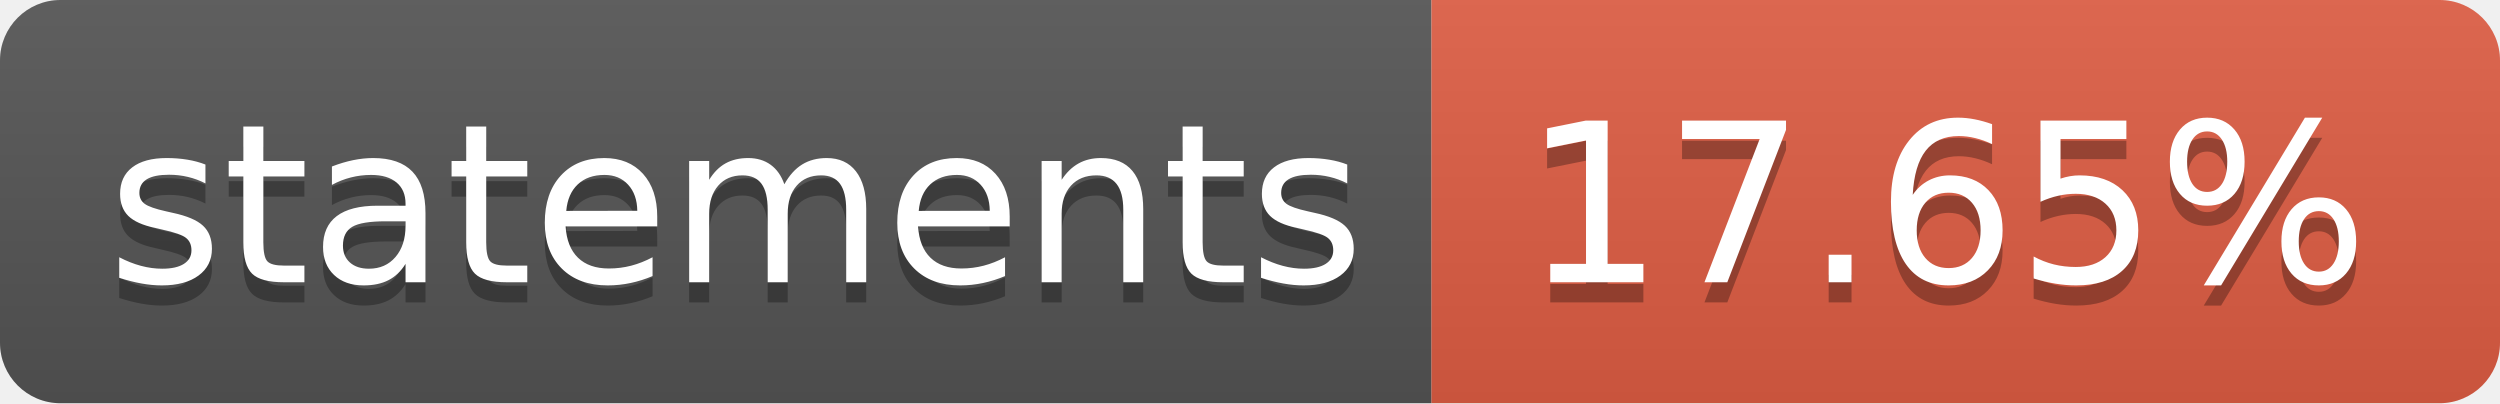
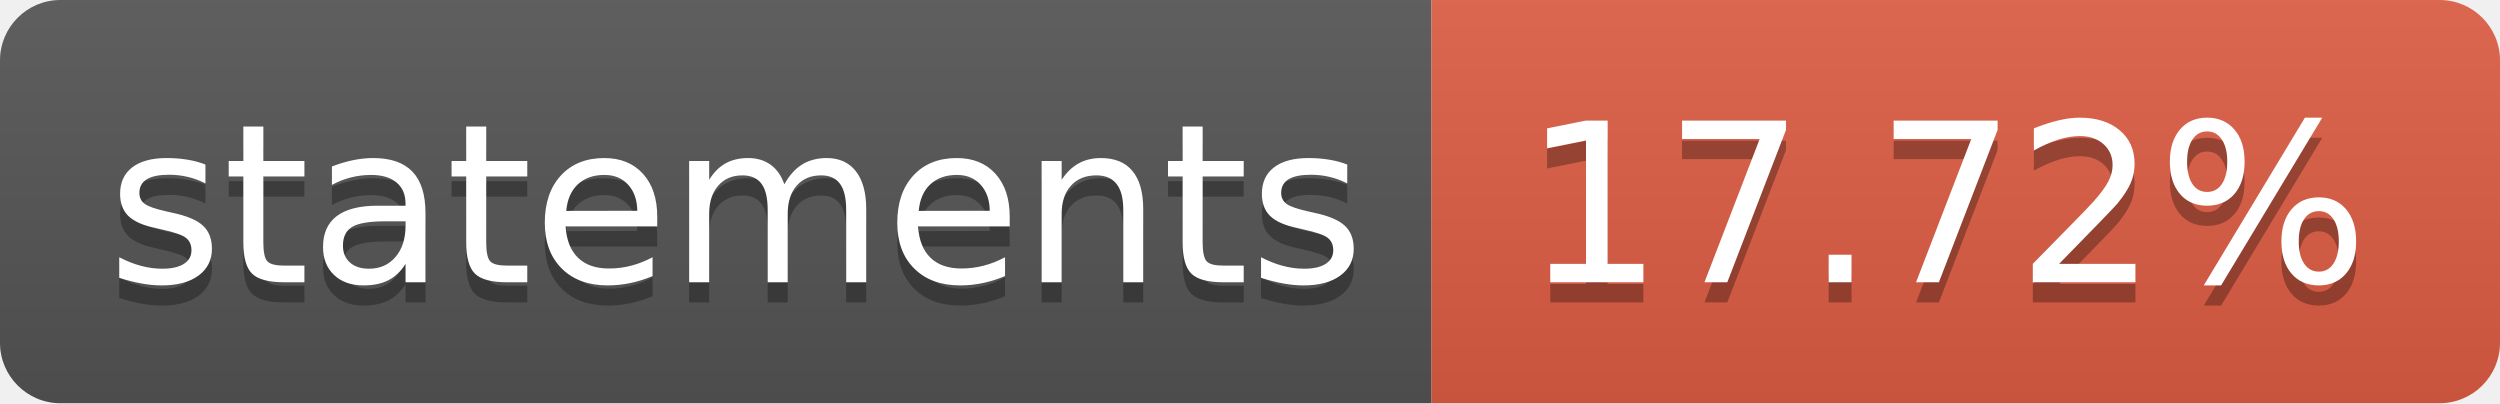
- <svg xmlns="http://www.w3.org/2000/svg" width="124" height="20" role="img" aria-label="statements: 17.65%">
+ <svg xmlns="http://www.w3.org/2000/svg" width="124" height="20" role="img" aria-label="statements: 17.72%">
  <linearGradient id="s" x2="0" y2="100%">
    <stop offset="0" stop-color="#bbb" stop-opacity=".1" />
    <stop offset="1" stop-opacity=".1" />
  </linearGradient>
  <clipPath id="r">
    <rect width="124" height="20" rx="3" fill="#fff" />
  </clipPath>
  <g clip-path="url(#r)">
    <rect width="71" height="20" fill="#555" />
    <rect x="71" width="53" height="20" fill="#e05d44" />
    <rect width="124" height="20" fill="url(#s)" />
  </g>
  <g fill="#fff" text-anchor="middle" font-family="Verdana,Geneva,DejaVu Sans,sans-serif" text-rendering="geometricPrecision" font-size="110">
    <text aria-hidden="true" x="365" y="150" fill="#010101" fill-opacity=".3" transform="scale(.1)" textLength="610">statements</text>
    <text x="365" y="140" transform="scale(.1)" fill="#fff" textLength="610">statements</text>
-     <text aria-hidden="true" x="965" y="150" fill="#010101" fill-opacity=".3" transform="scale(.1)" textLength="430">17.65%</text>
-     <text x="965" y="140" transform="scale(.1)" fill="#fff" textLength="430">17.65%</text>
+     <text aria-hidden="true" x="965" y="150" fill="#010101" fill-opacity=".3" transform="scale(.1)" textLength="430">17.72%</text>
+     <text x="965" y="140" transform="scale(.1)" fill="#fff" textLength="430">17.72%</text>
  </g>
</svg>
